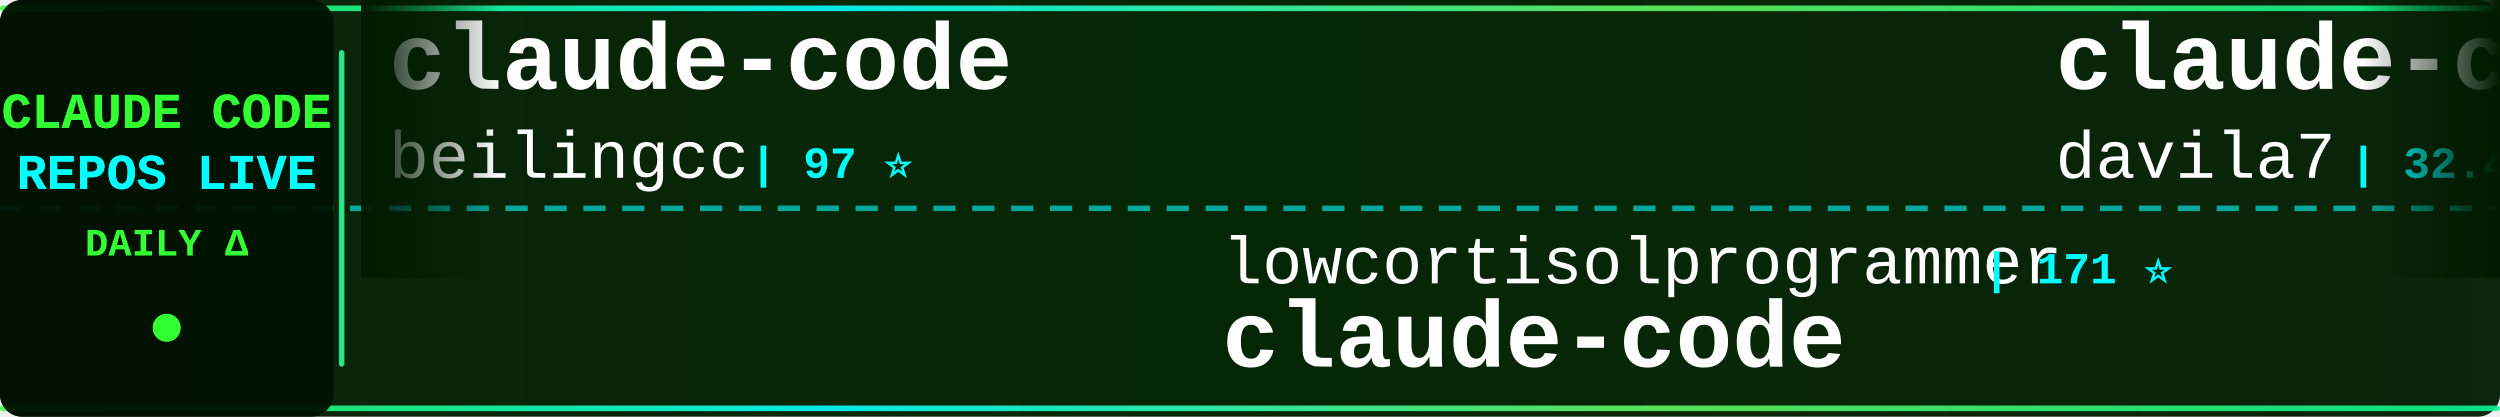
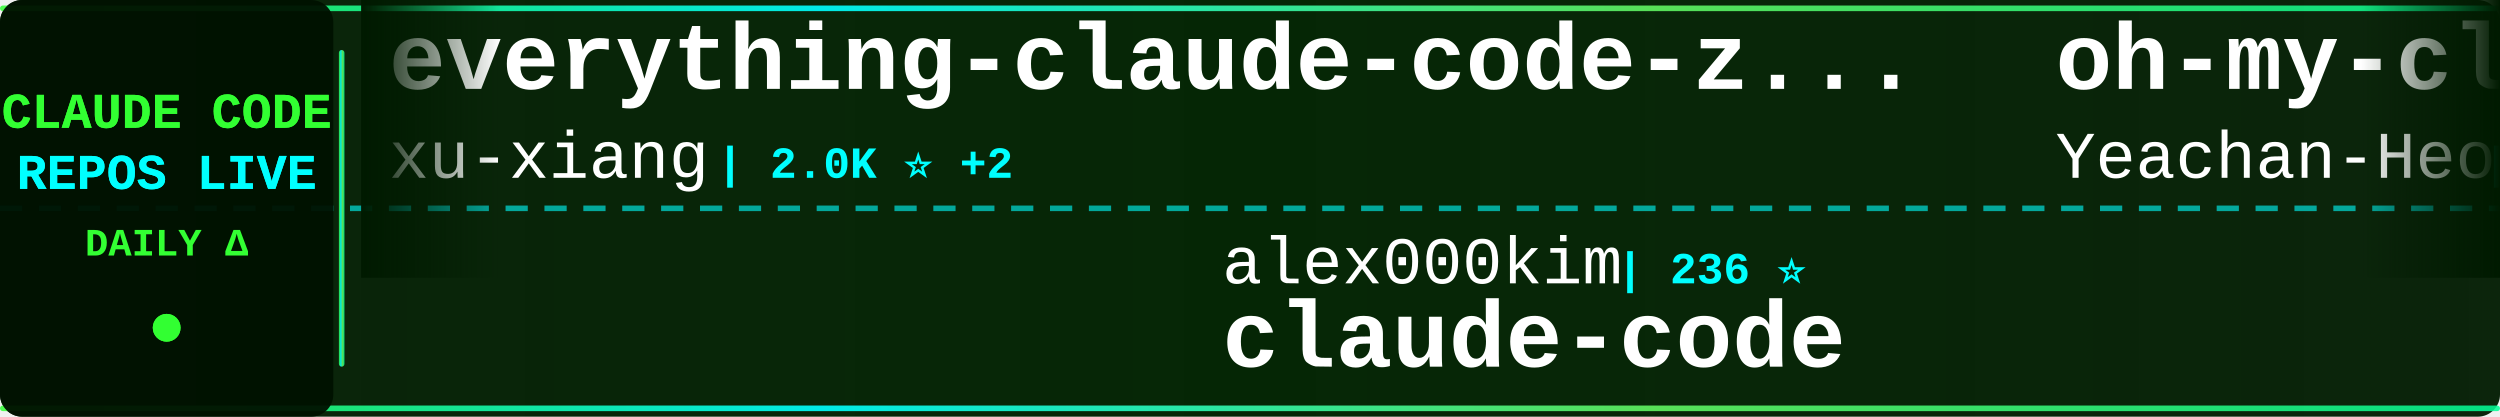
<svg xmlns="http://www.w3.org/2000/svg" width="900" height="150">
  <defs>
    <linearGradient id="tickerBg" x1="0%" y1="0%" x2="100%" y2="0%">
      <stop offset="0%" style="stop-color:#001a00;stop-opacity:0.95" />
      <stop offset="50%" style="stop-color:#002200;stop-opacity:0.98" />
      <stop offset="100%" style="stop-color:#001a00;stop-opacity:0.95" />
    </linearGradient>
    <linearGradient id="borderGrad" x1="0%" y1="0%" x2="100%" y2="0%">
      <stop offset="0%" style="stop-color:#33ff33;stop-opacity:0.85">
        <animate attributeName="stop-opacity" values="0.85;1;0.85" dur="2s" repeatCount="indefinite" />
      </stop>
      <stop offset="33%" style="stop-color:#00ffff;stop-opacity:0.9">
        <animate attributeName="stop-opacity" values="0.9;1;0.9" dur="2.2s" repeatCount="indefinite" />
      </stop>
      <stop offset="66%" style="stop-color:#66ff66;stop-opacity:0.85">
        <animate attributeName="stop-opacity" values="0.85;1;0.85" dur="1.8s" repeatCount="indefinite" />
      </stop>
      <stop offset="100%" style="stop-color:#00ff99;stop-opacity:0.85">
        <animate attributeName="stop-opacity" values="0.85;1;0.85" dur="2s" repeatCount="indefinite" />
      </stop>
    </linearGradient>
    <filter id="textGlow">
      <feGaussianBlur stdDeviation="0.1" result="coloredBlur" />
      <feMerge>
        <feMergeNode in="coloredBlur" />
        <feMergeNode in="SourceGraphic" />
      </feMerge>
    </filter>
    <filter id="metricGlow">
      <feGaussianBlur stdDeviation="0.2" result="coloredBlur" />
      <feMerge>
        <feMergeNode in="coloredBlur" />
        <feMergeNode in="SourceGraphic" />
      </feMerge>
    </filter>
    <linearGradient id="leftFade" x1="0%" y1="0%" x2="100%" y2="0%">
      <stop offset="0%" style="stop-color:#001a00;stop-opacity:1" />
      <stop offset="100%" style="stop-color:#001a00;stop-opacity:0" />
    </linearGradient>
    <linearGradient id="rightFade" x1="0%" y1="0%" x2="100%" y2="0%">
      <stop offset="0%" style="stop-color:#001a00;stop-opacity:0" />
      <stop offset="100%" style="stop-color:#001a00;stop-opacity:1" />
    </linearGradient>
  </defs>
  <rect width="900" height="150" fill="url(#tickerBg)" rx="8" />
  <rect x="0" y="2" width="900" height="2" fill="url(#borderGrad)" rx="1" />
  <rect x="0" y="146" width="900" height="2" fill="url(#borderGrad)" rx="1" />
  <line x1="0" y1="75" x2="900" y2="75" stroke="#00ffff" stroke-width="2" stroke-dasharray="8 6" opacity="0.6" />
  <rect x="0" y="0" width="120" height="150" fill="#001100" opacity="0.95" rx="8" />
  <text x="60" y="46" font-family="'Courier New', monospace" font-size="18" font-weight="bold" fill="#33ff33" text-anchor="middle" filter="url(#textGlow)">
    CLAUDE CODE
  </text>
  <text x="60" y="68" font-family="'Courier New', monospace" font-size="18" font-weight="bold" fill="#00ffff" text-anchor="middle" filter="url(#textGlow)">
    REPOS LIVE
  </text>
  <text x="60" y="92" font-family="'Courier New', monospace" font-size="14" font-weight="bold" fill="#33ff33" text-anchor="middle">
    DAILY Δ
  </text>
  <circle cx="60" cy="118" r="5" fill="#33ff33" filter="url(#metricGlow)">
    <animate attributeName="r" values="4;6;4" dur="1.5s" repeatCount="indefinite" />
    <animate attributeName="opacity" values="0.6;1;0.6" dur="1.5s" repeatCount="indefinite" />
  </circle>
  <rect x="122" y="18" width="2" height="114" fill="url(#borderGrad)" rx="1" />
  <clipPath id="tickerClip">
    <rect x="130" y="0" width="770" height="150" />
  </clipPath>
  <g clip-path="url(#tickerClip)">
    <g id="tickerItems">
      <animateTransform attributeName="transform" attributeType="XML" type="translate" from="0 0" to="-3000 0" dur="54s" repeatCount="indefinite" />
      <g transform="translate(0, 0)">
-         <text x="140" y="32" font-family="'Courier New', monospace" font-size="34" font-weight="bold" fill="#ffffff">claude-code</text>
-         <text x="140" y="64" font-family="'Courier New', monospace" font-size="24" font-weight="normal" fill="#ffffff" opacity="1.0">beilingcc</text>
-         <text x="270" y="64" font-family="'Courier New', monospace" font-size="16" font-weight="bold" fill="#00ffff"> | 97 ⭐</text>
+         <text x="140" y="32" font-family="'Courier New', monospace" font-size="34" font-weight="bold" fill="#ffffff">everything-claude-code-z...</text>
+         <text x="140" y="64" font-family="'Courier New', monospace" font-size="24" font-weight="normal" fill="#ffffff" opacity="1.0">xu-xiang</text>
+         <text x="258" y="64" font-family="'Courier New', monospace" font-size="16" font-weight="bold" fill="#00ffff"> | 2.0K ⭐ +2</text>
      </g>
      <g transform="translate(300, 0)">
-         <text x="140" y="102" font-family="'Courier New', monospace" font-size="24" font-weight="normal" fill="#ffffff" opacity="1.0">lowcortisolprogrammer</text>
-         <text x="414" y="102" font-family="'Courier New', monospace" font-size="16" font-weight="bold" fill="#00ffff"> | 171 ⭐</text>
+         <text x="140" y="102" font-family="'Courier New', monospace" font-size="24" font-weight="normal" fill="#ffffff" opacity="1.0">alex000kim</text>
+         <text x="282" y="102" font-family="'Courier New', monospace" font-size="16" font-weight="bold" fill="#00ffff"> | 236 ⭐</text>
        <text x="140" y="132" font-family="'Courier New', monospace" font-size="34" font-weight="bold" fill="#ffffff">claude-code</text>
      </g>
      <g transform="translate(600, 0)">
-         <text x="140" y="32" font-family="'Courier New', monospace" font-size="34" font-weight="bold" fill="#ffffff">claude-code-templates</text>
-         <text x="140" y="64" font-family="'Courier New', monospace" font-size="24" font-weight="normal" fill="#ffffff" opacity="1.0">davila7</text>
-         <text x="246" y="64" font-family="'Courier New', monospace" font-size="16" font-weight="bold" fill="#00ffff"> | 32.4K ⭐ +13</text>
+         <text x="140" y="32" font-family="'Courier New', monospace" font-size="34" font-weight="bold" fill="#ffffff">oh-my-claudecode</text>
+         <text x="140" y="64" font-family="'Courier New', monospace" font-size="24" font-weight="normal" fill="#ffffff" opacity="1.0">Yeachan-Heo</text>
+         <text x="294" y="64" font-family="'Courier New', monospace" font-size="16" font-weight="bold" fill="#00ffff"> | 39.7K ⭐ +9</text>
      </g>
      <g transform="translate(900, 0)">
-         <text x="140" y="102" font-family="'Courier New', monospace" font-size="24" font-weight="normal" fill="#ffffff" opacity="1.0">jqueryscript</text>
-         <text x="306" y="102" font-family="'Courier New', monospace" font-size="16" font-weight="bold" fill="#00ffff"> | 522 ⭐</text>
-         <text x="140" y="132" font-family="'Courier New', monospace" font-size="34" font-weight="bold" fill="#ffffff">awesome-claude-code</text>
+         <text x="140" y="102" font-family="'Courier New', monospace" font-size="24" font-weight="normal" fill="#ffffff" opacity="1.0">wanshuiyin</text>
+         <text x="282" y="102" font-family="'Courier New', monospace" font-size="16" font-weight="bold" fill="#00ffff"> | 17.1K ⭐ +21</text>
+         <text x="140" y="132" font-family="'Courier New', monospace" font-size="34" font-weight="bold" fill="#ffffff">Auto-claude-code-researc...</text>
      </g>
      <g transform="translate(1200, 0)">
-         <text x="140" y="32" font-family="'Courier New', monospace" font-size="34" font-weight="bold" fill="#ffffff">Open-ClaudeCode</text>
-         <text x="140" y="64" font-family="'Courier New', monospace" font-size="24" font-weight="normal" fill="#ffffff" opacity="1.0">LING71671</text>
-         <text x="270" y="64" font-family="'Courier New', monospace" font-size="16" font-weight="bold" fill="#00ffff"> | 960 ⭐</text>
-       </g>
-       <g transform="translate(1500, 0)">
-         <text x="140" y="102" font-family="'Courier New', monospace" font-size="24" font-weight="normal" fill="#ffffff" opacity="1.0">zstmfhy</text>
-         <text x="246" y="102" font-family="'Courier New', monospace" font-size="16" font-weight="bold" fill="#00ffff"> | 188 ⭐</text>
-         <text x="140" y="132" font-family="'Courier New', monospace" font-size="34" font-weight="bold" fill="#ffffff">Claude-code</text>
-       </g>
-       <g transform="translate(1800, 0)">
-         <text x="140" y="32" font-family="'Courier New', monospace" font-size="34" font-weight="bold" fill="#ffffff">claude-code</text>
-         <text x="140" y="64" font-family="'Courier New', monospace" font-size="24" font-weight="normal" fill="#ffffff" opacity="1.0">mehmoodosman</text>
-         <text x="306" y="64" font-family="'Courier New', monospace" font-size="16" font-weight="bold" fill="#00ffff"> | 173 ⭐</text>
-       </g>
-       <g transform="translate(2100, 0)">
-         <text x="140" y="102" font-family="'Courier New', monospace" font-size="24" font-weight="normal" fill="#ffffff" opacity="1.0">disler</text>
-         <text x="234" y="102" font-family="'Courier New', monospace" font-size="16" font-weight="bold" fill="#00ffff"> | 1.7K ⭐</text>
-         <text x="140" y="132" font-family="'Courier New', monospace" font-size="34" font-weight="bold" fill="#ffffff">pi-vs-claude-code</text>
-       </g>
-       <g transform="translate(2400, 0)">
        <text x="140" y="32" font-family="'Courier New', monospace" font-size="34" font-weight="bold" fill="#ffffff">Claude-Code</text>
        <text x="140" y="64" font-family="'Courier New', monospace" font-size="24" font-weight="normal" fill="#ffffff" opacity="1.0">pengchengneo</text>
        <text x="306" y="64" font-family="'Courier New', monospace" font-size="16" font-weight="bold" fill="#00ffff"> | 1.8K ⭐</text>
      </g>
+       <g transform="translate(1500, 0)">
+         <text x="140" y="102" font-family="'Courier New', monospace" font-size="24" font-weight="normal" fill="#ffffff" opacity="1.0">anthropics</text>
+         <text x="282" y="102" font-family="'Courier New', monospace" font-size="16" font-weight="bold" fill="#00ffff"> | 149.8K ⭐ +58</text>
+         <text x="140" y="132" font-family="'Courier New', monospace" font-size="34" font-weight="bold" fill="#ffffff">claude-code</text>
+       </g>
+       <g transform="translate(1800, 0)">
+         <text x="140" y="32" font-family="'Courier New', monospace" font-size="34" font-weight="bold" fill="#ffffff">claude-code</text>
+         <text x="140" y="64" font-family="'Courier New', monospace" font-size="24" font-weight="normal" fill="#ffffff" opacity="1.0">lowcortisolprogrammer</text>
+         <text x="414" y="64" font-family="'Courier New', monospace" font-size="16" font-weight="bold" fill="#00ffff"> | 171 ⭐</text>
+       </g>
+       <g transform="translate(2100, 0)">
+         <text x="140" y="102" font-family="'Courier New', monospace" font-size="24" font-weight="normal" fill="#ffffff" opacity="1.0">Tinkeringg-Lab</text>
+         <text x="330" y="102" font-family="'Courier New', monospace" font-size="16" font-weight="bold" fill="#00ffff"> | 215 ⭐</text>
+         <text x="140" y="132" font-family="'Courier New', monospace" font-size="34" font-weight="bold" fill="#ffffff">claude-code</text>
+       </g>
+       <g transform="translate(2400, 0)">
+         <text x="140" y="32" font-family="'Courier New', monospace" font-size="34" font-weight="bold" fill="#ffffff">claude-code-harness</text>
+         <text x="140" y="64" font-family="'Courier New', monospace" font-size="24" font-weight="normal" fill="#ffffff" opacity="1.0">Chachamaru127</text>
+         <text x="318" y="64" font-family="'Courier New', monospace" font-size="16" font-weight="bold" fill="#00ffff"> | 3.2K ⭐ -1</text>
+       </g>
      <g transform="translate(2700, 0)">
-         <text x="140" y="102" font-family="'Courier New', monospace" font-size="24" font-weight="normal" fill="#ffffff" opacity="1.0">AICoderTudou</text>
-         <text x="306" y="102" font-family="'Courier New', monospace" font-size="16" font-weight="bold" fill="#00ffff"> | 493 ⭐</text>
-         <text x="140" y="132" font-family="'Courier New', monospace" font-size="34" font-weight="bold" fill="#ffffff">claude-code-tudou</text>
+         <text x="140" y="102" font-family="'Courier New', monospace" font-size="24" font-weight="normal" fill="#ffffff" opacity="1.0">kodu-ai</text>
+         <text x="246" y="102" font-family="'Courier New', monospace" font-size="16" font-weight="bold" fill="#00ffff"> | 5.2K ⭐</text>
+         <text x="140" y="132" font-family="'Courier New', monospace" font-size="34" font-weight="bold" fill="#ffffff">claude-coder</text>
      </g>
      <g transform="translate(3000, 0)">
-         <text x="140" y="32" font-family="'Courier New', monospace" font-size="34" font-weight="bold" fill="#ffffff">claude-code</text>
-         <text x="140" y="64" font-family="'Courier New', monospace" font-size="24" font-weight="normal" fill="#ffffff" opacity="1.0">beilingcc</text>
-         <text x="270" y="64" font-family="'Courier New', monospace" font-size="16" font-weight="bold" fill="#00ffff"> | 97 ⭐</text>
+         <text x="140" y="32" font-family="'Courier New', monospace" font-size="34" font-weight="bold" fill="#ffffff">everything-claude-code-z...</text>
+         <text x="140" y="64" font-family="'Courier New', monospace" font-size="24" font-weight="normal" fill="#ffffff" opacity="1.0">xu-xiang</text>
+         <text x="258" y="64" font-family="'Courier New', monospace" font-size="16" font-weight="bold" fill="#00ffff"> | 2.0K ⭐ +2</text>
      </g>
      <g transform="translate(3300, 0)">
-         <text x="140" y="102" font-family="'Courier New', monospace" font-size="24" font-weight="normal" fill="#ffffff" opacity="1.0">lowcortisolprogrammer</text>
-         <text x="414" y="102" font-family="'Courier New', monospace" font-size="16" font-weight="bold" fill="#00ffff"> | 171 ⭐</text>
+         <text x="140" y="102" font-family="'Courier New', monospace" font-size="24" font-weight="normal" fill="#ffffff" opacity="1.0">alex000kim</text>
+         <text x="282" y="102" font-family="'Courier New', monospace" font-size="16" font-weight="bold" fill="#00ffff"> | 236 ⭐</text>
        <text x="140" y="132" font-family="'Courier New', monospace" font-size="34" font-weight="bold" fill="#ffffff">claude-code</text>
      </g>
      <g transform="translate(3600, 0)">
-         <text x="140" y="32" font-family="'Courier New', monospace" font-size="34" font-weight="bold" fill="#ffffff">claude-code-templates</text>
-         <text x="140" y="64" font-family="'Courier New', monospace" font-size="24" font-weight="normal" fill="#ffffff" opacity="1.0">davila7</text>
-         <text x="246" y="64" font-family="'Courier New', monospace" font-size="16" font-weight="bold" fill="#00ffff"> | 32.4K ⭐ +13</text>
+         <text x="140" y="32" font-family="'Courier New', monospace" font-size="34" font-weight="bold" fill="#ffffff">oh-my-claudecode</text>
+         <text x="140" y="64" font-family="'Courier New', monospace" font-size="24" font-weight="normal" fill="#ffffff" opacity="1.0">Yeachan-Heo</text>
+         <text x="294" y="64" font-family="'Courier New', monospace" font-size="16" font-weight="bold" fill="#00ffff"> | 39.7K ⭐ +9</text>
      </g>
      <g transform="translate(3900, 0)">
-         <text x="140" y="102" font-family="'Courier New', monospace" font-size="24" font-weight="normal" fill="#ffffff" opacity="1.0">jqueryscript</text>
-         <text x="306" y="102" font-family="'Courier New', monospace" font-size="16" font-weight="bold" fill="#00ffff"> | 522 ⭐</text>
-         <text x="140" y="132" font-family="'Courier New', monospace" font-size="34" font-weight="bold" fill="#ffffff">awesome-claude-code</text>
+         <text x="140" y="102" font-family="'Courier New', monospace" font-size="24" font-weight="normal" fill="#ffffff" opacity="1.0">wanshuiyin</text>
+         <text x="282" y="102" font-family="'Courier New', monospace" font-size="16" font-weight="bold" fill="#00ffff"> | 17.1K ⭐ +21</text>
+         <text x="140" y="132" font-family="'Courier New', monospace" font-size="34" font-weight="bold" fill="#ffffff">Auto-claude-code-researc...</text>
      </g>
    </g>
  </g>
  <rect x="130" y="0" width="50" height="100" fill="url(#leftFade)" />
  <rect x="850" y="0" width="50" height="100" fill="url(#rightFade)" />
</svg>
